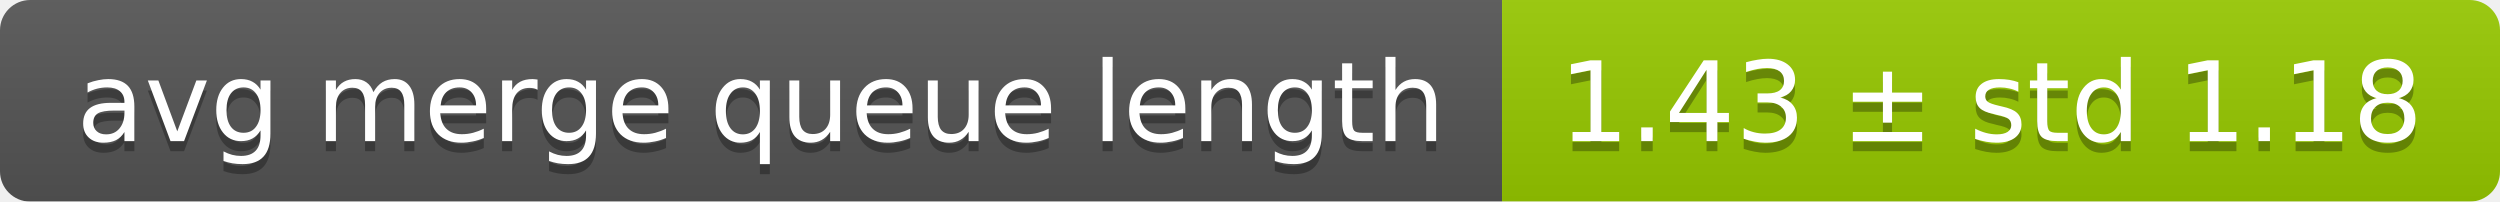
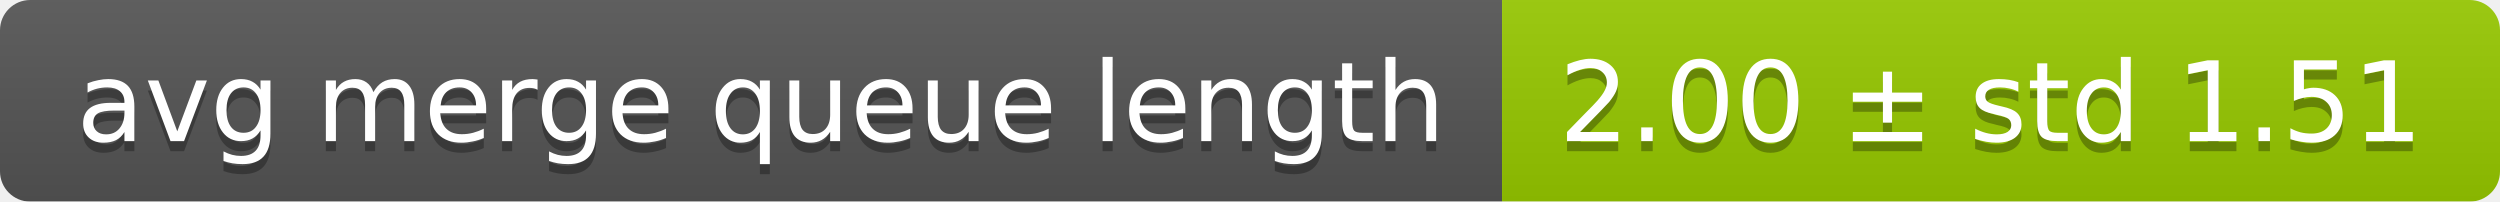
<svg xmlns="http://www.w3.org/2000/svg" width="248" height="20">
  <linearGradient id="smooth" x2="0" y2="100%">
    <stop offset="0" stop-color="#bbb" stop-opacity=".1" />
    <stop offset="1" stop-opacity=".1" />
  </linearGradient>
  <mask id="round">
    <rect width="248" height="20" rx="3" fill="#fff" />
  </mask>
  <g mask="url(#round)">
    <rect width="149" height="20" fill="#555" />
    <rect x="149" width="99" height="20" fill="#97ca00" />
    <rect width="248" height="20" fill="url(#smooth)" />
  </g>
  <g fill="#fff" text-anchor="middle" font-family="DejaVu Sans,Verdana,Geneva,sans-serif" font-size="11">
    <text x="75.5" y="15" fill="#010101" fill-opacity=".3">avg merge queue length</text>
    <text x="75.5" y="14">avg merge queue length</text>
-     <text x="197.5" y="15" fill="#010101" fill-opacity=".3">1.43 ± std 1.18</text>
-     <text x="197.5" y="14">1.43 ± std 1.18</text>
+     <text x="197.5" y="15" fill="#010101" fill-opacity=".3">2.00 ± std 1.51</text>
+     <text x="197.5" y="14">2.00 ± std 1.51</text>
  </g>
</svg>
